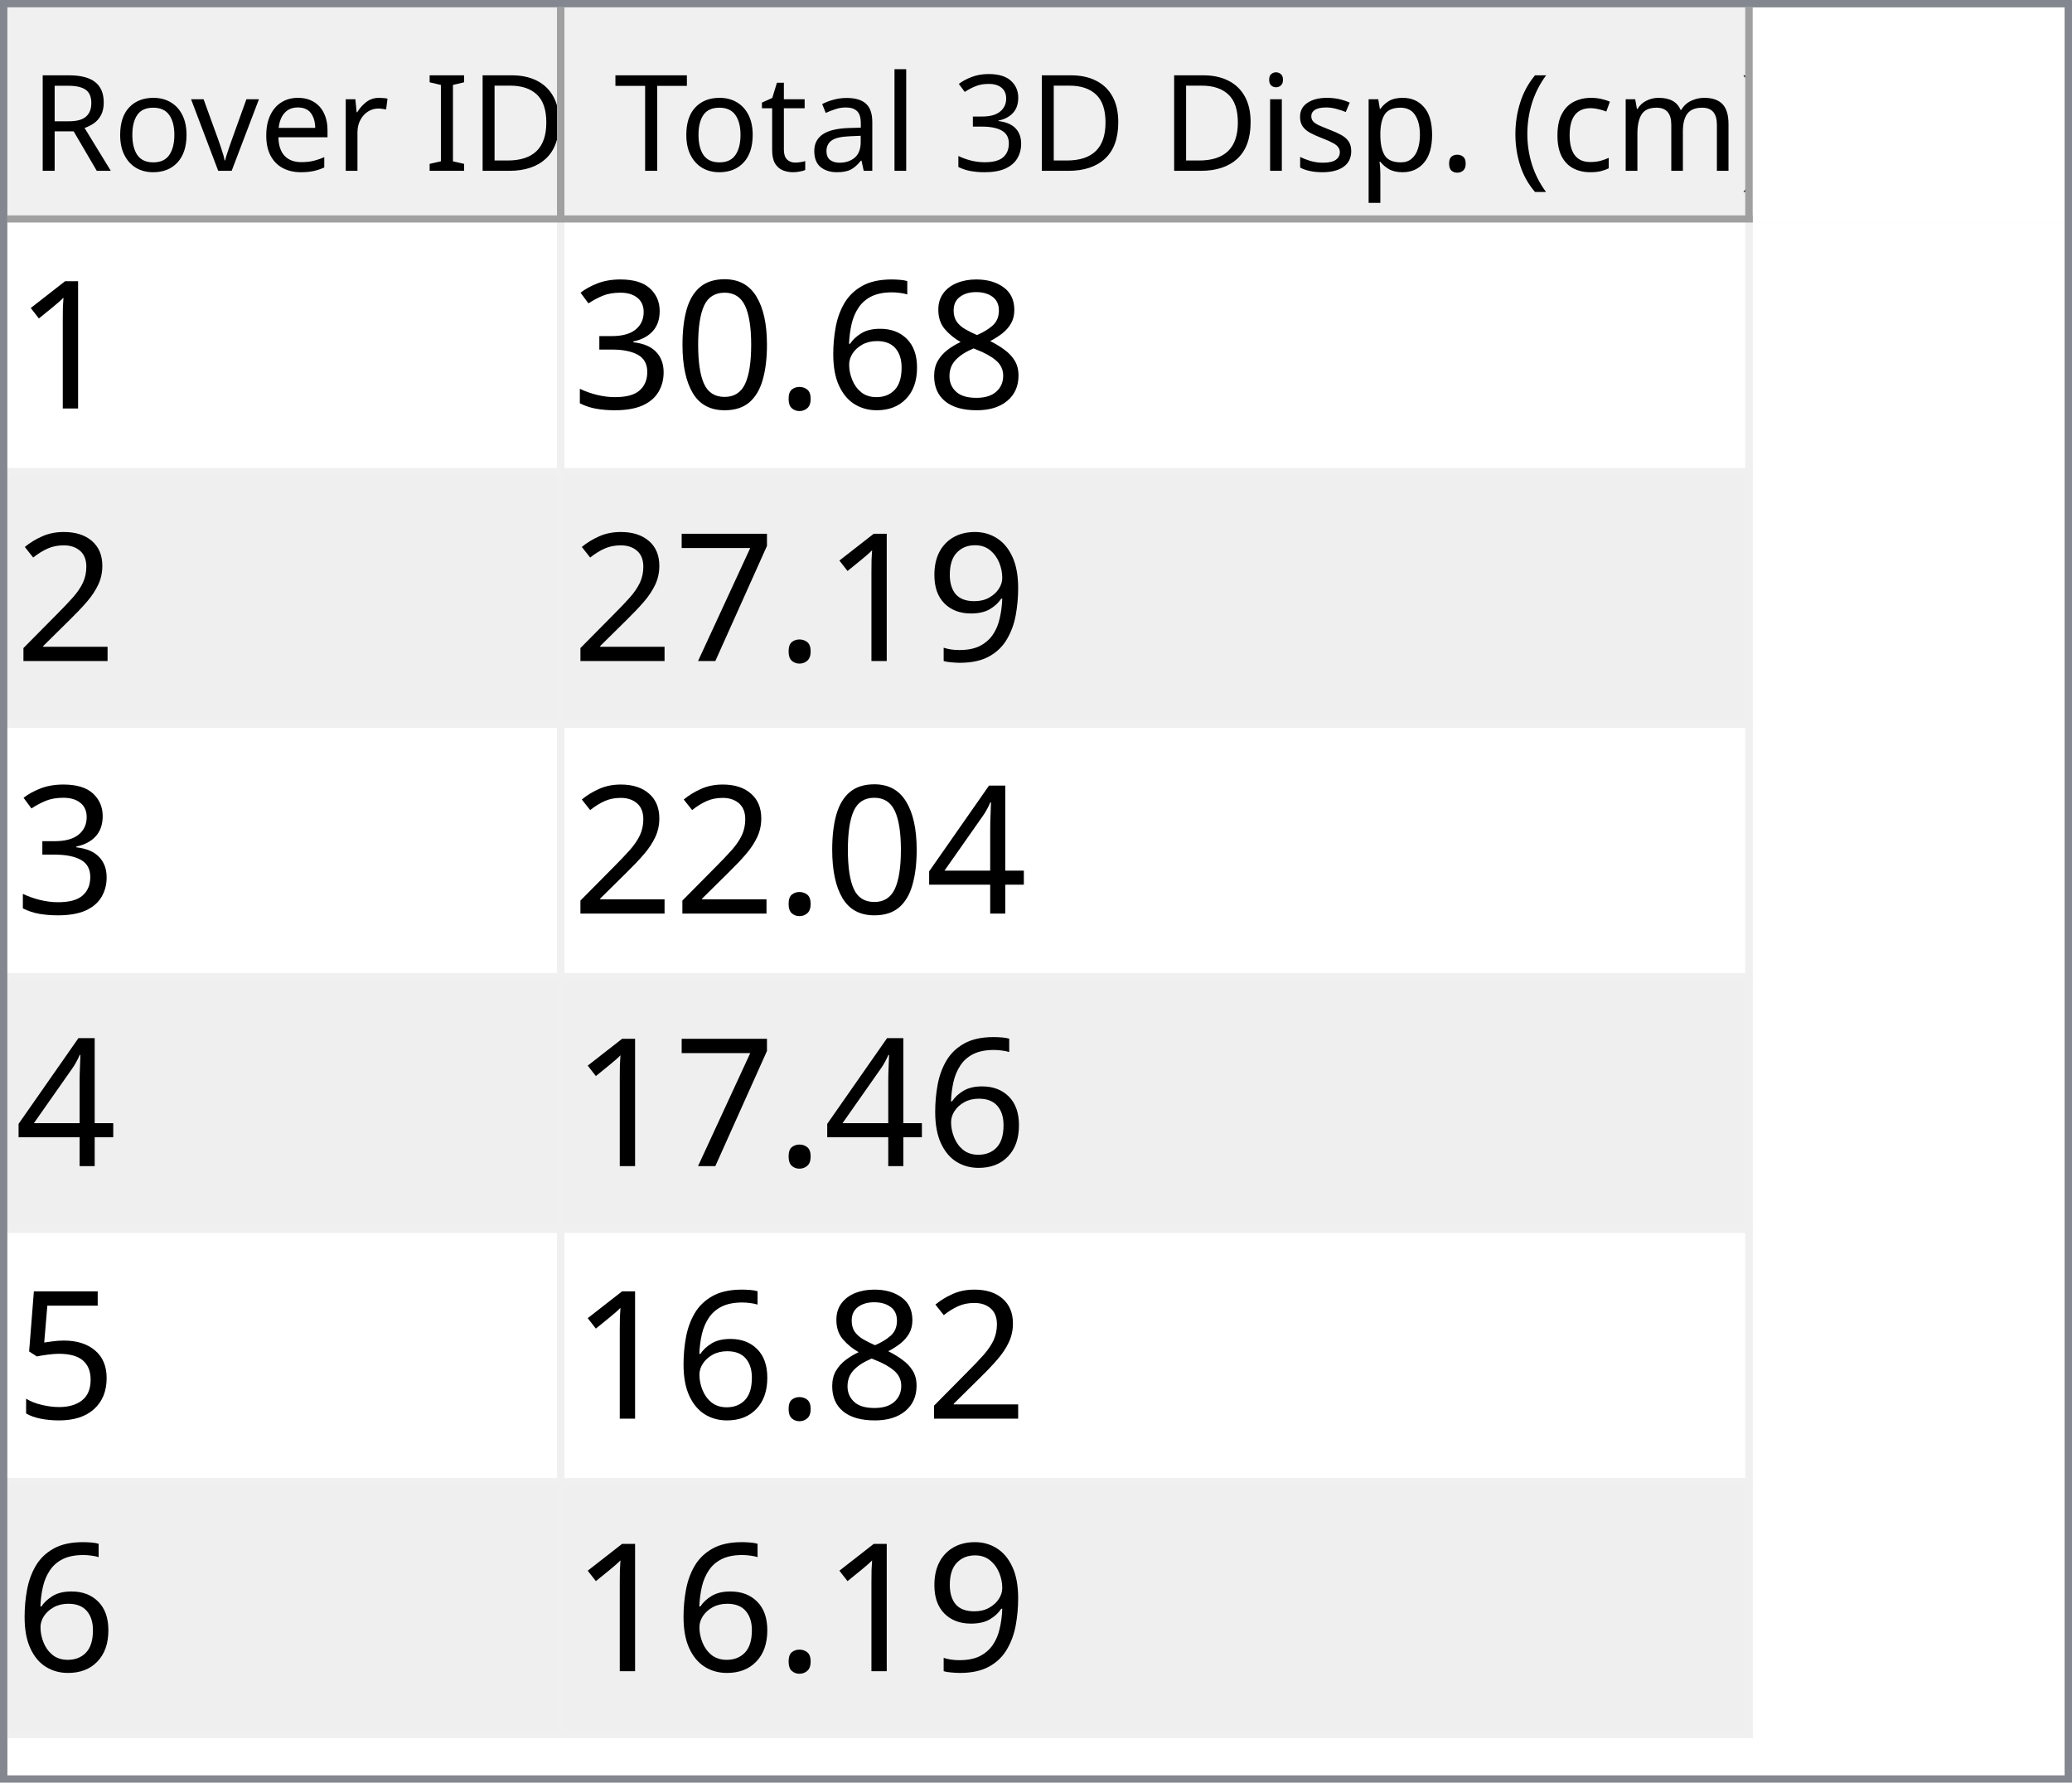
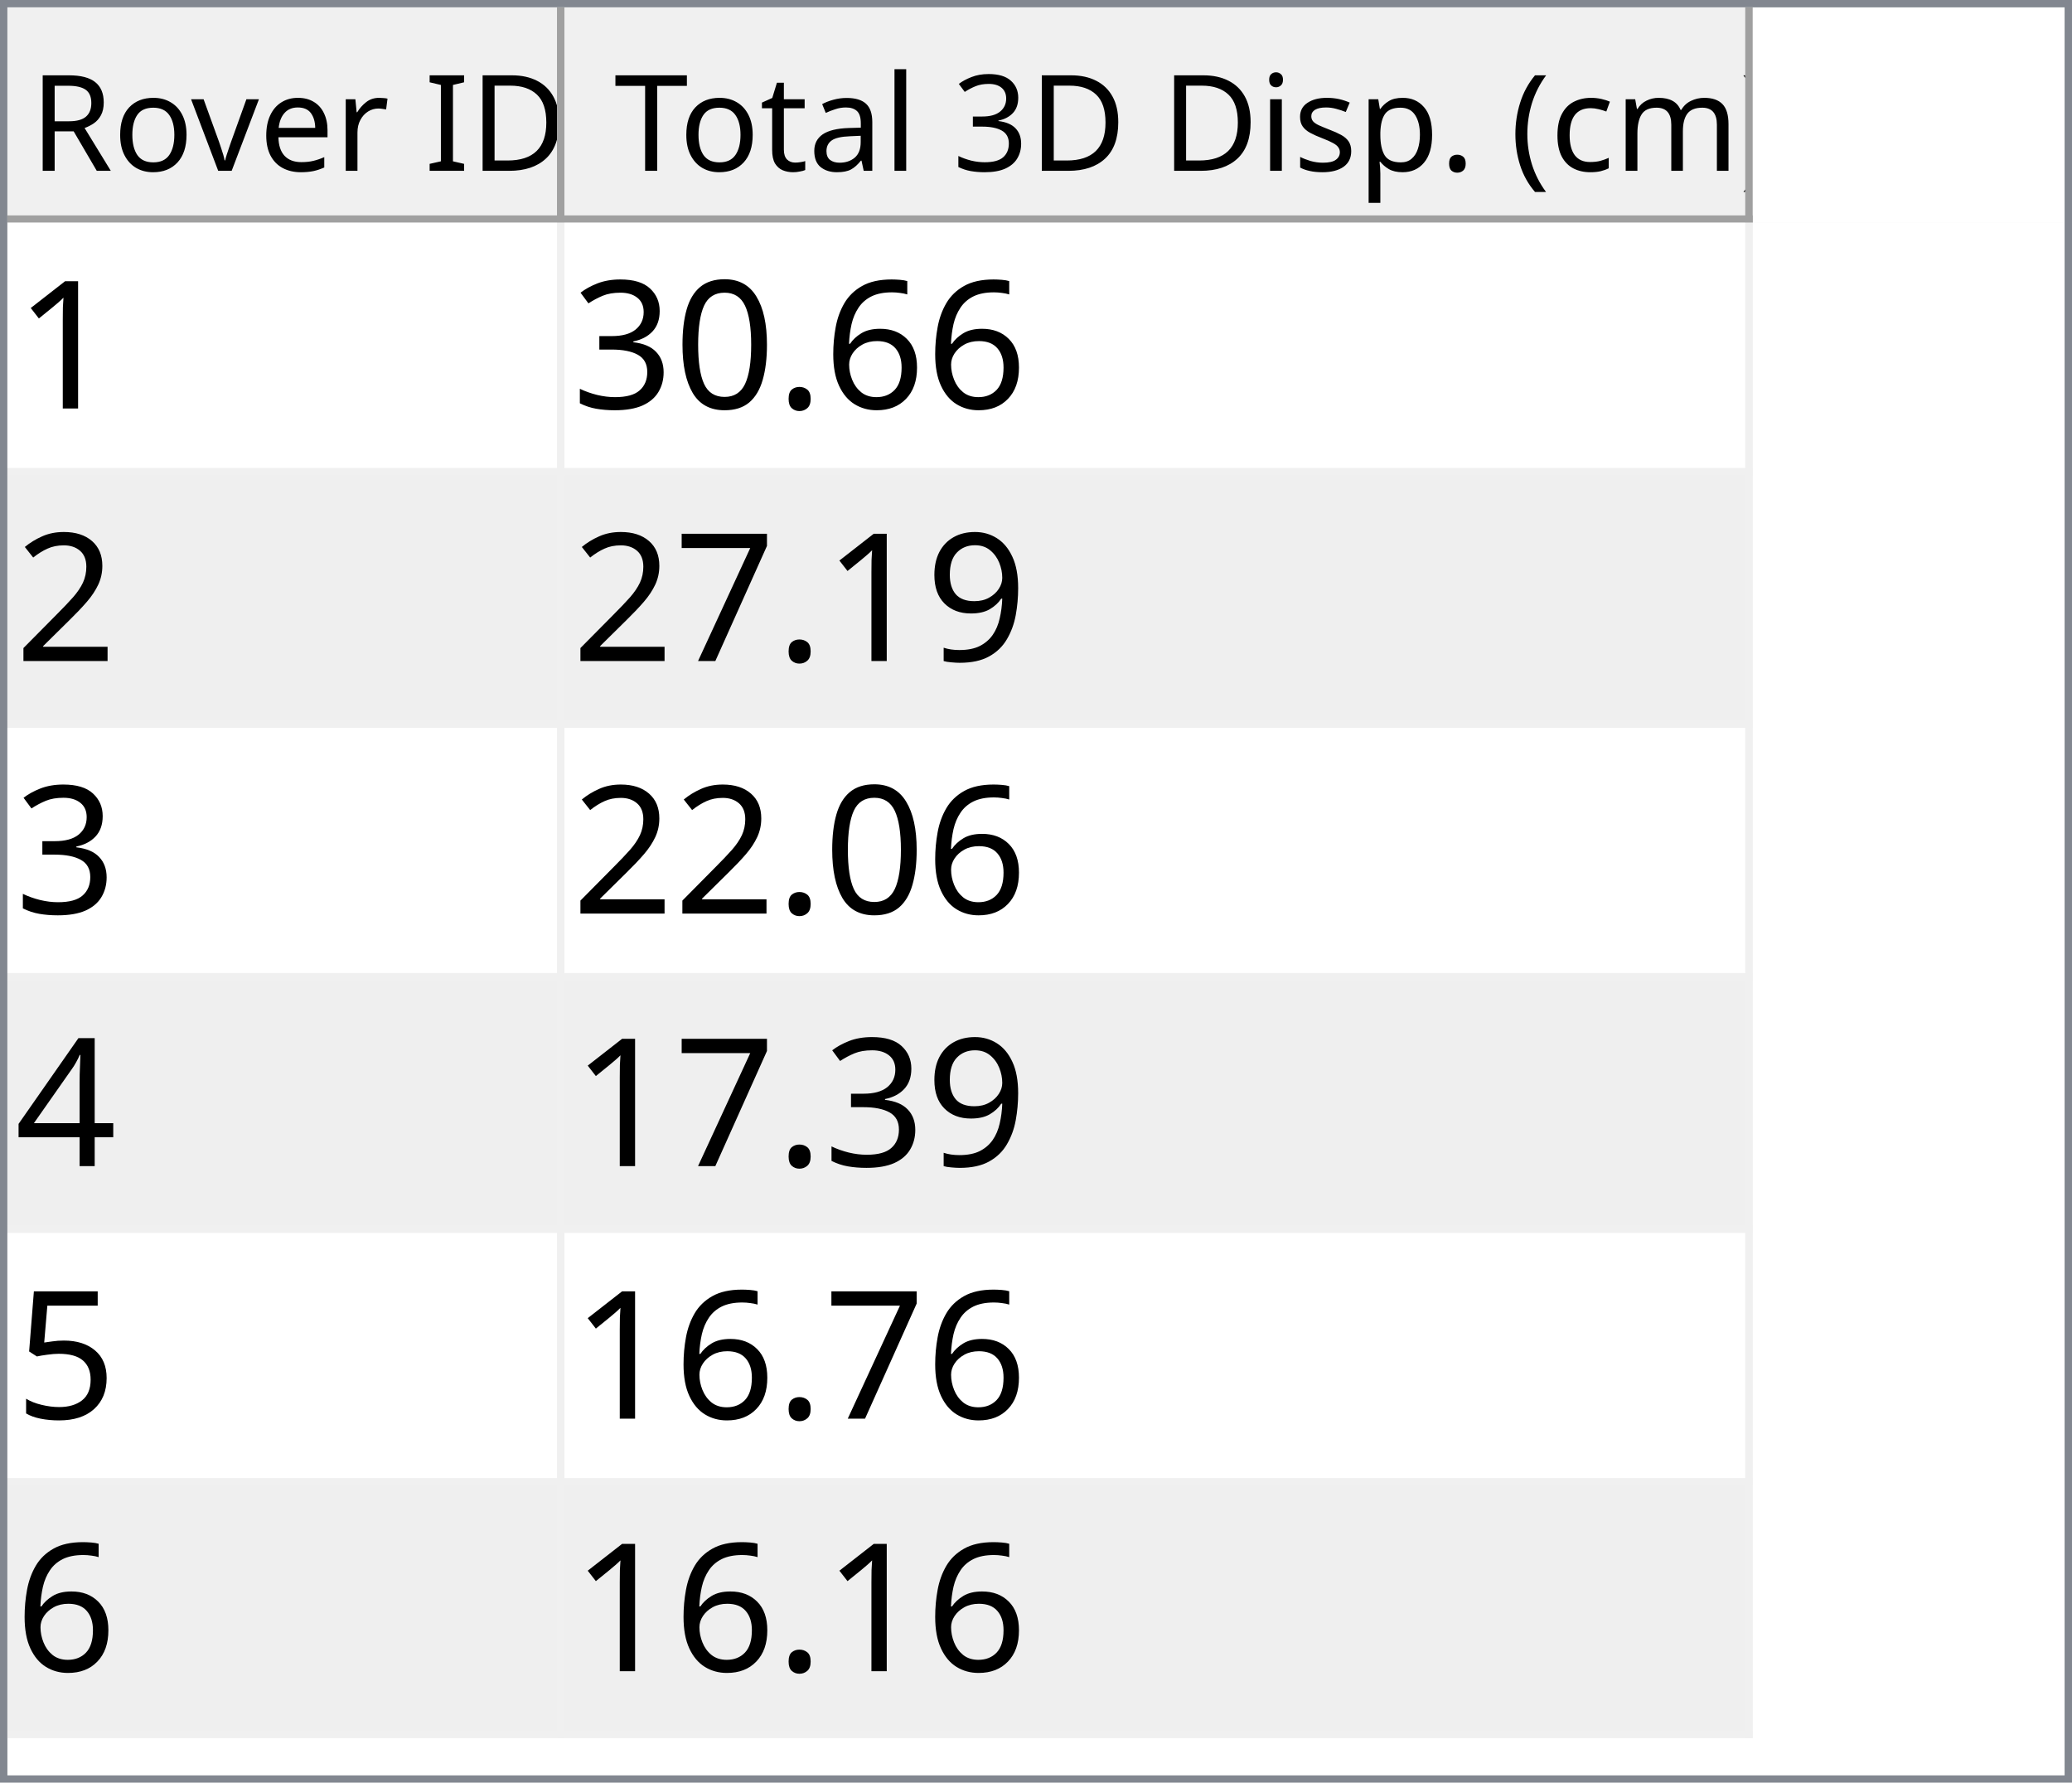
<svg xmlns="http://www.w3.org/2000/svg" style="fill-opacity:1; color-rendering:auto; color-interpolation:auto; text-rendering:auto; stroke:black; stroke-linecap:square; stroke-miterlimit:10; shape-rendering:auto; stroke-opacity:1; fill:black; stroke-dasharray:none; font-weight:normal; stroke-width:1; font-family:'Dialog'; font-style:normal; stroke-linejoin:miter; font-size:12px; stroke-dashoffset:0; image-rendering:auto;" width="279" height="240">
  <defs id="genericDefs" />
  <g>
    <defs id="defs1">
      <clipPath clipPathUnits="userSpaceOnUse" id="clipPath1">
        <path d="M0 0 L279 0 L279 240 L0 240 L0 0 Z" />
      </clipPath>
      <clipPath clipPathUnits="userSpaceOnUse" id="clipPath2">
        <path d="M0 0 L0 240 L279 240 L279 0 Z" />
      </clipPath>
      <clipPath clipPathUnits="userSpaceOnUse" id="clipPath3">
        <path d="M0 0 L0 29 L277 29 L277 0 Z" />
      </clipPath>
      <clipPath clipPathUnits="userSpaceOnUse" id="clipPath4">
        <path d="M0 0 L0 29 L75 29 L75 0 Z" />
      </clipPath>
      <clipPath clipPathUnits="userSpaceOnUse" id="clipPath5">
        <path d="M1 1 L1 28 L74 28 L74 1 Z" />
      </clipPath>
      <clipPath clipPathUnits="userSpaceOnUse" id="clipPath6">
        <path d="M0 0 L0 27 L73 27 L73 0 Z" />
      </clipPath>
      <clipPath clipPathUnits="userSpaceOnUse" id="clipPath7">
        <path d="M-0.5 -0.5 L-0.5 28.5 L74.5 28.5 L74.5 -0.5 Z" />
      </clipPath>
      <clipPath clipPathUnits="userSpaceOnUse" id="clipPath8">
        <path d="M0 0 L0 29 L160 29 L160 0 Z" />
      </clipPath>
      <clipPath clipPathUnits="userSpaceOnUse" id="clipPath9">
        <path d="M1 1 L1 28 L159 28 L159 1 Z" />
      </clipPath>
      <clipPath clipPathUnits="userSpaceOnUse" id="clipPath10">
        <path d="M0 0 L0 27 L158 27 L158 0 Z" />
      </clipPath>
      <clipPath clipPathUnits="userSpaceOnUse" id="clipPath11">
        <path d="M-0.5 -0.5 L-0.5 28.5 L159.5 28.5 L159.5 -0.5 Z" />
      </clipPath>
      <clipPath clipPathUnits="userSpaceOnUse" id="clipPath12">
        <path d="M0 0 L0 209 L277 209 L277 0 Z" />
      </clipPath>
      <clipPath clipPathUnits="userSpaceOnUse" id="clipPath13">
        <path d="M0 0 L0 204 L235 204 L235 0 Z" />
      </clipPath>
      <clipPath clipPathUnits="userSpaceOnUse" id="clipPath14">
        <path d="M-0.5 -0.5 L-0.5 203.5 L234.5 203.5 L234.5 -0.5 Z" />
      </clipPath>
      <clipPath clipPathUnits="userSpaceOnUse" id="clipPath15">
        <path d="M0 0 L0 33 L74 33 L74 0 Z" />
      </clipPath>
      <clipPath clipPathUnits="userSpaceOnUse" id="clipPath16">
        <path d="M0 0 L0 33 L159 33 L159 0 Z" />
      </clipPath>
      <font horiz-adv-x="64.551" id="font1">
        <font-face ascent="107.91" descent="25.098" units-per-em="100" style="font-style:normal; font-family:Segoe UI; font-weight:normal;" />
        <missing-glyph horiz-adv-x="64.551" d="M8.109 0 L8.109 68.266 L56.453 68.266 L56.453 0 L8.109 0 ZM15.328 7.234 L49.219 7.234 L49.219 61.031 L15.328 61.031 L15.328 7.234 Z" />
        <glyph unicode="D" horiz-adv-x="70.117" d="M9.188 0 L9.188 70.016 L28.516 70.016 Q65.531 70.016 65.531 35.891 Q65.531 19.672 55.25 9.836 Q44.969 0 27.734 0 L9.188 0 ZM17.391 62.594 L17.391 7.422 L27.828 7.422 Q41.609 7.422 49.273 14.797 Q56.938 22.172 56.938 35.688 Q56.938 62.594 28.328 62.594 L17.391 62.594 Z" />
        <glyph unicode="I" horiz-adv-x="26.611" d="M17.391 0 L9.188 0 L9.188 70.016 L17.391 70.016 L17.391 0 Z" />
        <glyph unicode=" " horiz-adv-x="27.393" d="" />
        <glyph unicode="r" horiz-adv-x="34.766" d="M34.188 41.891 Q32.078 43.5 28.125 43.5 Q23 43.5 19.555 38.672 Q16.109 33.844 16.109 25.484 L16.109 0 L8.109 0 L8.109 50 L16.109 50 L16.109 39.703 L16.312 39.703 Q18.016 44.969 21.531 47.922 Q25.047 50.875 29.391 50.875 Q32.516 50.875 34.188 50.203 L34.188 41.891 Z" />
        <glyph unicode="e" horiz-adv-x="52.295" d="M48.297 23 L12.984 23 Q13.188 14.656 17.484 10.109 Q21.781 5.562 29.297 5.562 Q37.75 5.562 44.828 11.141 L44.828 3.609 Q38.234 -1.172 27.391 -1.172 Q16.797 -1.172 10.742 5.641 Q4.688 12.453 4.688 24.812 Q4.688 36.469 11.305 43.82 Q17.922 51.172 27.734 51.172 Q37.547 51.172 42.922 44.828 Q48.297 38.484 48.297 27.203 L48.297 23 ZM40.094 29.781 Q40.047 36.719 36.75 40.578 Q33.453 44.438 27.594 44.438 Q21.922 44.438 17.969 40.383 Q14.016 36.328 13.094 29.781 L40.094 29.781 Z" />
        <glyph unicode="v" horiz-adv-x="47.9" d="M47.406 50 L27.484 0 L19.625 0 L0.688 50 L9.469 50 L22.172 13.672 Q23.578 9.672 23.922 6.688 L24.125 6.688 Q24.609 10.453 25.688 13.484 L38.969 50 L47.406 50 Z" />
        <glyph unicode="o" horiz-adv-x="58.594" d="M29 -1.172 Q17.922 -1.172 11.305 5.836 Q4.688 12.844 4.688 24.422 Q4.688 37.016 11.57 44.094 Q18.453 51.172 30.172 51.172 Q41.359 51.172 47.633 44.289 Q53.906 37.406 53.906 25.203 Q53.906 13.234 47.141 6.031 Q40.375 -1.172 29 -1.172 ZM29.594 44.438 Q21.875 44.438 17.383 39.188 Q12.891 33.938 12.891 24.703 Q12.891 15.828 17.43 10.695 Q21.969 5.562 29.594 5.562 Q37.359 5.562 41.531 10.594 Q45.703 15.625 45.703 24.906 Q45.703 34.281 41.531 39.359 Q37.359 44.438 29.594 44.438 Z" />
        <glyph unicode="R" horiz-adv-x="59.814" d="M59.375 0 L49.609 0 L37.891 19.625 Q36.281 22.359 34.766 24.289 Q33.25 26.219 31.664 27.438 Q30.078 28.656 28.25 29.219 Q26.422 29.781 24.125 29.781 L17.391 29.781 L17.391 0 L9.188 0 L9.188 70.016 L30.078 70.016 Q34.672 70.016 38.555 68.867 Q42.438 67.719 45.289 65.375 Q48.141 63.031 49.758 59.547 Q51.375 56.062 51.375 51.375 Q51.375 47.703 50.273 44.656 Q49.172 41.609 47.148 39.211 Q45.125 36.812 42.266 35.133 Q39.406 33.453 35.844 32.516 L35.844 32.328 Q37.594 31.547 38.891 30.547 Q40.188 29.547 41.359 28.18 Q42.531 26.812 43.68 25.078 Q44.828 23.344 46.234 21.047 L59.375 0 ZM17.391 62.594 L17.391 37.203 L28.516 37.203 Q31.594 37.203 34.203 38.133 Q36.812 39.062 38.719 40.797 Q40.625 42.531 41.703 45.047 Q42.781 47.562 42.781 50.688 Q42.781 56.297 39.141 59.445 Q35.5 62.594 28.609 62.594 L17.391 62.594 Z" />
        <glyph unicode=")" horiz-adv-x="30.176" d="M8.297 -15.922 L1.172 -15.922 Q16.406 2.344 16.406 26.812 Q16.406 51.469 1.078 70.016 L8.297 70.016 Q23.531 52.156 23.531 26.703 Q23.531 1.375 8.297 -15.922 Z" />
        <glyph unicode="m" horiz-adv-x="86.133" d="M79.109 0 L71.094 0 L71.094 28.719 Q71.094 37.016 68.531 40.727 Q65.969 44.438 59.906 44.438 Q54.781 44.438 51.195 39.75 Q47.609 35.062 47.609 28.516 L47.609 0 L39.594 0 L39.594 29.688 Q39.594 44.438 28.219 44.438 Q22.953 44.438 19.531 40.016 Q16.109 35.594 16.109 28.516 L16.109 0 L8.109 0 L8.109 50 L16.109 50 L16.109 42.094 L16.312 42.094 Q21.625 51.172 31.844 51.172 Q36.969 51.172 40.773 48.312 Q44.578 45.453 46 40.828 Q51.562 51.172 62.594 51.172 Q79.109 51.172 79.109 30.812 L79.109 0 Z" />
        <glyph unicode="c" horiz-adv-x="46.191" d="M42.188 2.297 Q36.422 -1.172 28.516 -1.172 Q17.828 -1.172 11.258 5.789 Q4.688 12.75 4.688 23.828 Q4.688 36.188 11.766 43.68 Q18.844 51.172 30.672 51.172 Q37.25 51.172 42.281 48.734 L42.281 40.531 Q36.719 44.438 30.375 44.438 Q22.703 44.438 17.797 38.945 Q12.891 33.453 12.891 24.516 Q12.891 15.719 17.508 10.641 Q22.125 5.562 29.891 5.562 Q36.422 5.562 42.188 9.906 L42.188 2.297 Z" />
        <glyph unicode="(" horiz-adv-x="30.176" d="M29.109 -15.922 L21.969 -15.922 Q6.844 1.375 6.844 26.703 Q6.844 52.156 21.969 70.016 L29.203 70.016 Q13.875 51.469 13.875 26.812 Q13.875 2.344 29.109 -15.922 Z" />
        <glyph unicode="." horiz-adv-x="21.68" d="M10.891 -1.078 Q8.641 -1.078 7.055 0.539 Q5.469 2.156 5.469 4.391 Q5.469 6.641 7.055 8.273 Q8.641 9.906 10.891 9.906 Q13.188 9.906 14.797 8.273 Q16.406 6.641 16.406 4.391 Q16.406 2.156 14.797 0.539 Q13.188 -1.078 10.891 -1.078 Z" />
        <glyph unicode="p" horiz-adv-x="58.789" d="M16.312 7.234 L16.109 7.234 L16.109 -23 L8.109 -23 L8.109 50 L16.109 50 L16.109 41.219 L16.312 41.219 Q22.219 51.172 33.594 51.172 Q43.266 51.172 48.688 44.461 Q54.109 37.75 54.109 26.469 Q54.109 13.922 48 6.375 Q41.891 -1.172 31.297 -1.172 Q21.578 -1.172 16.312 7.234 ZM16.109 27.391 L16.109 20.406 Q16.109 14.203 20.141 9.883 Q24.172 5.562 30.375 5.562 Q37.641 5.562 41.773 11.133 Q45.906 16.703 45.906 26.609 Q45.906 34.969 42.047 39.703 Q38.188 44.438 31.594 44.438 Q24.609 44.438 20.359 39.578 Q16.109 34.719 16.109 27.391 Z" />
        <glyph unicode="s" horiz-adv-x="42.432" d="M5.078 1.812 L5.078 10.406 Q11.625 5.562 19.484 5.562 Q30.031 5.562 30.031 12.594 Q30.031 14.594 29.125 15.992 Q28.219 17.391 26.68 18.461 Q25.141 19.531 23.07 20.383 Q21 21.234 18.609 22.172 Q15.281 23.484 12.766 24.828 Q10.25 26.172 8.57 27.859 Q6.891 29.547 6.031 31.695 Q5.172 33.844 5.172 36.719 Q5.172 40.234 6.789 42.945 Q8.406 45.656 11.086 47.484 Q13.766 49.312 17.211 50.242 Q20.656 51.172 24.312 51.172 Q30.812 51.172 35.938 48.922 L35.938 40.828 Q30.422 44.438 23.25 44.438 Q21 44.438 19.195 43.922 Q17.391 43.406 16.094 42.477 Q14.797 41.547 14.086 40.258 Q13.375 38.969 13.375 37.406 Q13.375 35.453 14.086 34.133 Q14.797 32.812 16.164 31.789 Q17.531 30.766 19.484 29.938 Q21.438 29.109 23.922 28.125 Q27.25 26.859 29.883 25.516 Q32.516 24.172 34.375 22.484 Q36.234 20.797 37.234 18.602 Q38.234 16.406 38.234 13.375 Q38.234 9.672 36.602 6.938 Q34.969 4.203 32.234 2.398 Q29.5 0.594 25.93 -0.289 Q22.359 -1.172 18.453 -1.172 Q10.75 -1.172 5.078 1.812 Z" />
        <glyph unicode="i" horiz-adv-x="24.219" d="M12.203 62.703 Q10.062 62.703 8.547 64.164 Q7.031 65.625 7.031 67.875 Q7.031 70.125 8.547 71.609 Q10.062 73.094 12.203 73.094 Q14.406 73.094 15.945 71.609 Q17.484 70.125 17.484 67.875 Q17.484 65.719 15.945 64.211 Q14.406 62.703 12.203 62.703 ZM16.109 0 L8.109 0 L8.109 50 L16.109 50 L16.109 0 Z" />
        <glyph unicode="3" horiz-adv-x="53.906" d="M46.531 19.828 Q46.531 15.094 44.75 11.211 Q42.969 7.328 39.719 4.57 Q36.469 1.812 31.93 0.297 Q27.391 -1.219 21.922 -1.219 Q11.922 -1.219 6 2.594 L6 11.188 Q13.094 5.609 22.219 5.609 Q25.875 5.609 28.828 6.539 Q31.781 7.469 33.906 9.227 Q36.031 10.984 37.18 13.477 Q38.328 15.969 38.328 19.094 Q38.328 32.812 18.797 32.812 L12.984 32.812 L12.984 39.594 L18.5 39.594 Q35.797 39.594 35.797 52.484 Q35.797 64.406 22.609 64.406 Q15.188 64.406 8.688 59.422 L8.688 67.188 Q15.375 71.188 24.609 71.188 Q29 71.188 32.57 69.969 Q36.141 68.75 38.68 66.555 Q41.219 64.359 42.609 61.281 Q44 58.203 44 54.5 Q44 40.672 30.031 36.719 L30.031 36.531 Q33.594 36.141 36.625 34.797 Q39.656 33.453 41.852 31.305 Q44.047 29.156 45.289 26.25 Q46.531 23.344 46.531 19.828 Z" />
        <glyph unicode="l" horiz-adv-x="24.219" d="M16.109 0 L8.109 0 L8.109 74.031 L16.109 74.031 L16.109 0 Z" />
        <glyph unicode="a" horiz-adv-x="50.879" d="M43.891 0 L35.891 0 L35.891 7.812 L35.688 7.812 Q30.469 -1.172 20.312 -1.172 Q12.844 -1.172 8.617 2.781 Q4.391 6.734 4.391 13.281 Q4.391 27.297 20.906 29.594 L35.891 31.688 Q35.891 44.438 25.594 44.438 Q16.547 44.438 9.281 38.281 L9.281 46.484 Q16.656 51.172 26.266 51.172 Q43.891 51.172 43.891 32.516 L43.891 0 ZM35.891 25.297 L23.828 23.641 Q18.266 22.859 15.43 20.875 Q12.594 18.891 12.594 13.875 Q12.594 10.203 15.211 7.883 Q17.828 5.562 22.172 5.562 Q28.125 5.562 32.008 9.742 Q35.891 13.922 35.891 20.312 L35.891 25.297 Z" />
        <glyph unicode="t" horiz-adv-x="33.887" d="M31.297 0.484 Q28.469 -1.078 23.828 -1.078 Q10.688 -1.078 10.688 13.578 L10.688 43.172 L2.094 43.172 L2.094 50 L10.688 50 L10.688 62.203 L18.703 64.797 L18.703 50 L31.297 50 L31.297 43.172 L18.703 43.172 L18.703 14.984 Q18.703 9.969 20.414 7.82 Q22.125 5.672 26.078 5.672 Q29.109 5.672 31.297 7.328 L31.297 0.484 Z" />
        <glyph unicode="T" horiz-adv-x="52.393" d="M50.594 62.594 L30.375 62.594 L30.375 0 L22.172 0 L22.172 62.594 L2 62.594 L2 70.016 L50.594 70.016 L50.594 62.594 Z" />
      </font>
      <font horiz-adv-x="75.0" id="font2">
        <font-face ascent="100.537" descent="21.973" units-per-em="100" style="font-style:normal; font-family:sans-serif; font-weight:normal;" />
        <missing-glyph horiz-adv-x="75.0" d="M12.5 0 L12.5 62.5 L62.5 62.5 L62.5 0 L12.5 0 ZM14.062 1.562 L60.938 1.562 L60.938 60.938 L14.062 60.938 L14.062 1.562 Z" />
        <glyph unicode="1" horiz-adv-x="55.615" d="M37.25 0 L28.469 0 L28.469 56 Q25.297 52.984 20.141 49.953 Q14.984 46.922 10.891 45.406 L10.891 53.906 Q18.266 57.375 23.781 62.305 Q29.297 67.234 31.594 71.875 L37.25 71.875 L37.25 0 Z" />
-         <glyph unicode="8" horiz-adv-x="55.615" d="M17.672 38.812 Q12.203 40.828 9.57 44.539 Q6.938 48.25 6.938 53.422 Q6.938 61.234 12.555 66.555 Q18.172 71.875 27.484 71.875 Q36.859 71.875 42.578 66.43 Q48.297 60.984 48.297 53.172 Q48.297 48.188 45.68 44.508 Q43.062 40.828 37.75 38.812 Q44.344 36.672 47.781 31.883 Q51.219 27.094 51.219 20.453 Q51.219 11.281 44.727 5.031 Q38.234 -1.219 27.641 -1.219 Q17.047 -1.219 10.547 5.055 Q4.047 11.328 4.047 20.703 Q4.047 27.688 7.594 32.398 Q11.141 37.109 17.672 38.812 ZM15.922 53.719 Q15.922 48.641 19.195 45.414 Q22.469 42.188 27.688 42.188 Q32.766 42.188 36.016 45.383 Q39.266 48.578 39.266 53.219 Q39.266 58.062 35.914 61.359 Q32.562 64.656 27.594 64.656 Q22.562 64.656 19.242 61.43 Q15.922 58.203 15.922 53.719 ZM13.094 20.656 Q13.094 16.891 14.875 13.375 Q16.656 9.859 20.172 7.93 Q23.688 6 27.734 6 Q34.031 6 38.133 10.055 Q42.234 14.109 42.234 20.359 Q42.234 26.703 38.016 30.859 Q33.797 35.016 27.438 35.016 Q21.234 35.016 17.164 30.914 Q13.094 26.812 13.094 20.656 Z" />
        <glyph unicode="6" horiz-adv-x="55.615" d="M49.75 54.047 L41.016 53.375 Q39.844 58.547 37.703 60.891 Q34.125 64.656 28.906 64.656 Q24.703 64.656 21.531 62.312 Q17.391 59.281 14.992 53.469 Q12.594 47.656 12.5 36.922 Q15.672 41.75 20.266 44.094 Q24.859 46.438 29.891 46.438 Q38.672 46.438 44.852 39.969 Q51.031 33.5 51.031 23.25 Q51.031 16.5 48.125 10.719 Q45.219 4.938 40.141 1.859 Q35.062 -1.219 28.609 -1.219 Q17.625 -1.219 10.695 6.859 Q3.766 14.938 3.766 33.5 Q3.766 54.25 11.422 63.672 Q18.109 71.875 29.438 71.875 Q37.891 71.875 43.289 67.141 Q48.688 62.406 49.75 54.047 ZM13.875 23.188 Q13.875 18.656 15.797 14.508 Q17.719 10.359 21.188 8.18 Q24.656 6 28.469 6 Q34.031 6 38.039 10.492 Q42.047 14.984 42.047 22.703 Q42.047 30.125 38.086 34.398 Q34.125 38.672 28.125 38.672 Q22.172 38.672 18.023 34.398 Q13.875 30.125 13.875 23.188 Z" />
        <glyph unicode="." horiz-adv-x="27.783" d="M9.078 0 L9.078 10.016 L19.094 10.016 L19.094 0 L9.078 0 Z" />
        <glyph unicode="0" horiz-adv-x="55.615" d="M4.156 35.297 Q4.156 48 6.766 55.742 Q9.375 63.484 14.523 67.68 Q19.672 71.875 27.484 71.875 Q33.25 71.875 37.594 69.555 Q41.938 67.234 44.773 62.867 Q47.609 58.5 49.219 52.227 Q50.828 45.953 50.828 35.297 Q50.828 22.703 48.242 14.969 Q45.656 7.234 40.508 3.008 Q35.359 -1.219 27.484 -1.219 Q17.141 -1.219 11.234 6.203 Q4.156 15.141 4.156 35.297 ZM13.188 35.297 Q13.188 17.672 17.312 11.836 Q21.438 6 27.484 6 Q33.547 6 37.672 11.859 Q41.797 17.719 41.797 35.297 Q41.797 52.984 37.672 58.789 Q33.547 64.594 27.391 64.594 Q21.344 64.594 17.719 59.469 Q13.188 52.938 13.188 35.297 Z" />
        <glyph unicode="3" horiz-adv-x="55.615" d="M4.203 18.891 L12.984 20.062 Q14.5 12.594 18.141 9.297 Q21.781 6 27 6 Q33.203 6 37.477 10.297 Q41.75 14.594 41.75 20.953 Q41.75 27 37.797 30.93 Q33.844 34.859 27.734 34.859 Q25.25 34.859 21.531 33.891 L22.516 41.609 Q23.391 41.5 23.922 41.5 Q29.547 41.5 34.039 44.43 Q38.531 47.359 38.531 53.469 Q38.531 58.297 35.258 61.477 Q31.984 64.656 26.812 64.656 Q21.688 64.656 18.266 61.43 Q14.844 58.203 13.875 51.766 L5.078 53.328 Q6.688 62.156 12.398 67.016 Q18.109 71.875 26.609 71.875 Q32.469 71.875 37.398 69.359 Q42.328 66.844 44.945 62.5 Q47.562 58.156 47.562 53.266 Q47.562 48.641 45.07 44.828 Q42.578 41.016 37.703 38.766 Q44.047 37.312 47.562 32.695 Q51.078 28.078 51.078 21.141 Q51.078 11.766 44.242 5.25 Q37.406 -1.266 26.953 -1.266 Q17.531 -1.266 11.305 4.352 Q5.078 9.969 4.203 18.891 Z" />
        <glyph unicode="2" horiz-adv-x="55.615" d="M50.344 8.453 L50.344 0 L3.031 0 Q2.938 3.172 4.047 6.109 Q5.859 10.938 9.836 15.625 Q13.812 20.312 21.344 26.469 Q33.016 36.031 37.117 41.625 Q41.219 47.219 41.219 52.203 Q41.219 57.422 37.477 61.008 Q33.734 64.594 27.734 64.594 Q21.391 64.594 17.578 60.789 Q13.766 56.984 13.719 50.25 L4.688 51.172 Q5.609 61.281 11.664 66.578 Q17.719 71.875 27.938 71.875 Q38.234 71.875 44.242 66.164 Q50.25 60.453 50.25 52 Q50.25 47.703 48.492 43.555 Q46.734 39.406 42.656 34.812 Q38.578 30.219 29.109 22.219 Q21.188 15.578 18.945 13.211 Q16.703 10.844 15.234 8.453 L50.344 8.453 Z" />
        <glyph unicode="9" horiz-adv-x="55.615" d="M5.469 16.547 L13.922 17.328 Q14.984 11.375 18.016 8.688 Q21.047 6 25.781 6 Q29.828 6 32.883 7.859 Q35.938 9.719 37.891 12.82 Q39.844 15.922 41.164 21.195 Q42.484 26.469 42.484 31.938 Q42.484 32.516 42.438 33.688 Q39.797 29.5 35.234 26.883 Q30.672 24.266 25.344 24.266 Q16.453 24.266 10.305 30.711 Q4.156 37.156 4.156 47.703 Q4.156 58.594 10.578 65.234 Q17 71.875 26.656 71.875 Q33.641 71.875 39.43 68.117 Q45.219 64.359 48.219 57.398 Q51.219 50.438 51.219 37.25 Q51.219 23.531 48.242 15.406 Q45.266 7.281 39.383 3.031 Q33.5 -1.219 25.594 -1.219 Q17.188 -1.219 11.867 3.445 Q6.547 8.109 5.469 16.547 ZM41.453 48.141 Q41.453 55.719 37.43 60.156 Q33.406 64.594 27.734 64.594 Q21.875 64.594 17.531 59.812 Q13.188 55.031 13.188 47.406 Q13.188 40.578 17.312 36.305 Q21.438 32.031 27.484 32.031 Q33.594 32.031 37.523 36.305 Q41.453 40.578 41.453 48.141 Z" />
        <glyph unicode="7" horiz-adv-x="55.615" d="M4.734 62.203 L4.734 70.656 L51.078 70.656 L51.078 63.812 Q44.234 56.547 37.523 44.484 Q30.812 32.422 27.156 19.672 Q24.516 10.688 23.781 0 L14.75 0 Q14.891 8.453 18.062 20.414 Q21.234 32.375 27.172 43.484 Q33.109 54.594 39.797 62.203 L4.734 62.203 Z" />
        <glyph unicode="4" horiz-adv-x="55.615" d="M32.328 0 L32.328 17.141 L1.266 17.141 L1.266 25.203 L33.938 71.578 L41.109 71.578 L41.109 25.203 L50.781 25.203 L50.781 17.141 L41.109 17.141 L41.109 0 L32.328 0 ZM32.328 25.203 L32.328 57.469 L9.906 25.203 L32.328 25.203 Z" />
        <glyph unicode="5" horiz-adv-x="55.615" d="M4.156 18.75 L13.375 19.531 Q14.406 12.797 18.141 9.398 Q21.875 6 27.156 6 Q33.5 6 37.891 10.789 Q42.281 15.578 42.281 23.484 Q42.281 31 38.062 35.352 Q33.844 39.703 27 39.703 Q22.75 39.703 19.336 37.773 Q15.922 35.844 13.969 32.766 L5.719 33.844 L12.641 70.609 L48.25 70.609 L48.25 62.203 L19.672 62.203 L15.828 42.969 Q22.266 47.469 29.344 47.469 Q38.719 47.469 45.164 40.969 Q51.609 34.469 51.609 24.266 Q51.609 14.547 45.953 7.469 Q39.062 -1.219 27.156 -1.219 Q17.391 -1.219 11.211 4.25 Q5.031 9.719 4.156 18.75 Z" />
      </font>
    </defs>
    <g style="fill:white; stroke:white;">
      <rect x="0" y="0" width="279" style="clip-path:url(#clipPath1); stroke:none;" height="240" />
    </g>
    <g style="fill:white; text-rendering:optimizeSpeed; color-rendering:optimizeSpeed; image-rendering:optimizeSpeed; shape-rendering:crispEdges; stroke:white; color-interpolation:sRGB;">
      <rect x="0" width="279" height="240" y="0" style="stroke:none;" />
      <path style="stroke:none;" d="M0 240 L279 240 L279 0 L0 0 Z" />
    </g>
    <g style="fill:rgb(240,240,240); font-size:18px; font-family:'Segoe UI'; stroke:rgb(240,240,240);">
      <rect x="0" y="0" width="279" style="clip-path:url(#clipPath2); stroke:none;" height="240" />
    </g>
    <g style="fill:rgb(130,135,144); font-size:18px; font-family:'Segoe UI'; stroke:rgb(130,135,144);">
      <path d="M0 0 L279 0 L279 240 L0 240 L0 0 ZM1 1 L278 1 L278 239 L1 239 L1 1 Z" style="fill-rule:evenodd; clip-path:url(#clipPath2); stroke:none;" />
    </g>
    <g style="fill:white; font-size:18px; font-family:'Segoe UI'; stroke:white;" transform="translate(1,1)">
      <rect x="0" y="0" width="277" style="clip-path:url(#clipPath3); stroke:none;" height="29" />
    </g>
    <g style="fill:rgb(240,240,240); font-size:18px; font-family:'Segoe UI'; stroke:rgb(240,240,240);" transform="translate(1,1)">
      <rect x="0" y="0" width="75" style="clip-path:url(#clipPath4); stroke:none;" height="29" />
    </g>
    <g style="font-family:'Segoe UI'; font-size:18px;" transform="translate(2,2)">
      <text x="2" xml:space="preserve" y="21" style="clip-path:url(#clipPath6); stroke:none;">Rover ID</text>
    </g>
    <g transform="translate(1.5,1.5)" style="fill:rgb(160,160,160); font-size:18px; font-family:'Segoe UI'; stroke:rgb(160,160,160); stroke-linejoin:bevel;">
      <line x1="74" x2="74" y1="0" style="fill:none; clip-path:url(#clipPath7);" y2="28" />
    </g>
    <g transform="matrix(1,0,0,1,1,1) translate(0.5,0.5)" style="fill:rgb(160,160,160); font-size:18px; font-family:'Segoe UI'; stroke:rgb(160,160,160); stroke-linejoin:bevel;">
      <line x1="0" x2="74" y1="28" style="fill:none; clip-path:url(#clipPath7);" y2="28" />
    </g>
    <g style="fill:rgb(240,240,240); font-size:18px; font-family:'Segoe UI'; stroke:rgb(240,240,240);" transform="translate(76,1)">
      <rect x="0" y="0" width="160" style="clip-path:url(#clipPath8); stroke:none;" height="29" />
    </g>
    <g style="font-family:'Segoe UI'; font-size:18px;" transform="translate(77,2)">
      <text x="1" xml:space="preserve" y="21" style="clip-path:url(#clipPath10); stroke:none;"> Total 3D Disp. (cm)</text>
    </g>
    <g transform="translate(76.5,1.5)" style="fill:rgb(160,160,160); font-size:18px; font-family:'Segoe UI'; stroke:rgb(160,160,160); stroke-linejoin:bevel;">
      <line x1="159" x2="159" y1="0" style="fill:none; clip-path:url(#clipPath11);" y2="28" />
    </g>
    <g transform="matrix(1,0,0,1,76,1) translate(0.5,0.5)" style="fill:rgb(160,160,160); font-size:18px; font-family:'Segoe UI'; stroke:rgb(160,160,160); stroke-linejoin:bevel;">
      <line x1="0" x2="159" y1="28" style="fill:none; clip-path:url(#clipPath11);" y2="28" />
    </g>
    <g style="fill:white; font-size:18px; font-family:'Segoe UI'; stroke:white;" transform="translate(1,30)">
      <rect x="0" y="0" width="277" style="clip-path:url(#clipPath12); stroke:none;" height="209" />
    </g>
    <g style="fill:rgb(240,240,240); font-size:24px; font-family:sans-serif; stroke:rgb(240,240,240);" transform="translate(1,30)">
      <rect x="0" y="0" width="235" style="clip-path:url(#clipPath13); stroke:none;" height="204" />
      <line transform="translate(0.5,0.5)" x1="0" x2="234" y1="33" style="clip-path:url(#clipPath14); fill:none; stroke-linejoin:bevel;" y2="33" />
    </g>
    <g transform="matrix(1,0,0,1,1,30) translate(0.5,0.5)" style="fill:rgb(240,240,240); font-size:24px; font-family:sans-serif; stroke:rgb(240,240,240); stroke-linejoin:bevel;">
      <line x1="0" x2="234" y1="67" style="fill:none; clip-path:url(#clipPath14);" y2="67" />
    </g>
    <g transform="matrix(1,0,0,1,1,30) translate(0.5,0.5)" style="fill:rgb(240,240,240); font-size:24px; font-family:sans-serif; stroke:rgb(240,240,240); stroke-linejoin:bevel;">
      <line x1="0" x2="234" y1="101" style="fill:none; clip-path:url(#clipPath14);" y2="101" />
    </g>
    <g transform="matrix(1,0,0,1,1,30) translate(0.5,0.5)" style="fill:rgb(240,240,240); font-size:24px; font-family:sans-serif; stroke:rgb(240,240,240); stroke-linejoin:bevel;">
      <line x1="0" x2="234" y1="135" style="fill:none; clip-path:url(#clipPath14);" y2="135" />
    </g>
    <g transform="matrix(1,0,0,1,1,30) translate(0.5,0.5)" style="fill:rgb(240,240,240); font-size:24px; font-family:sans-serif; stroke:rgb(240,240,240); stroke-linejoin:bevel;">
      <line x1="0" x2="234" y1="169" style="fill:none; clip-path:url(#clipPath14);" y2="169" />
    </g>
    <g transform="matrix(1,0,0,1,1,30) translate(0.5,0.5)" style="fill:rgb(240,240,240); font-size:24px; font-family:sans-serif; stroke:rgb(240,240,240); stroke-linejoin:bevel;">
      <line x1="0" x2="234" y1="203" style="fill:none; clip-path:url(#clipPath14);" y2="203" />
    </g>
    <g transform="matrix(1,0,0,1,1,30) translate(0.5,0.5)" style="fill:rgb(240,240,240); font-size:24px; font-family:sans-serif; stroke:rgb(240,240,240); stroke-linejoin:bevel;">
      <line x1="74" x2="74" y1="0" style="fill:none; clip-path:url(#clipPath14);" y2="203" />
    </g>
    <g transform="matrix(1,0,0,1,1,30) translate(0.5,0.5)" style="fill:rgb(240,240,240); font-size:24px; font-family:sans-serif; stroke:rgb(240,240,240); stroke-linejoin:bevel;">
      <line x1="234" x2="234" y1="0" style="fill:none; clip-path:url(#clipPath14);" y2="203" />
    </g>
    <g style="fill:white; font-size:24px; font-family:sans-serif; stroke:white;" transform="matrix(1,0,0,1,1,30)">
      <rect x="0" y="0" width="74" style="clip-path:url(#clipPath15); stroke:none;" height="33" />
      <text x="1" y="25" style="fill:black; clip-path:url(#clipPath15); stroke:none;" xml:space="preserve">1</text>
    </g>
    <g style="fill:white; font-size:24px; font-family:sans-serif; stroke:white;" transform="matrix(1,0,0,1,1,30) translate(75,0)">
      <rect x="0" y="0" width="159" style="clip-path:url(#clipPath16); stroke:none;" height="33" />
-       <text x="1" y="25" style="fill:black; clip-path:url(#clipPath16); stroke:none;" xml:space="preserve">30.68</text>
+       <text x="1" y="25" style="fill:black; clip-path:url(#clipPath16); stroke:none;" xml:space="preserve">30.66</text>
    </g>
    <g style="fill:rgb(239,239,239); font-size:24px; font-family:sans-serif; stroke:rgb(239,239,239);" transform="matrix(1,0,0,1,1,30) translate(0,34)">
      <rect x="0" y="0" width="74" style="clip-path:url(#clipPath15); stroke:none;" height="33" />
      <text x="1" y="25" style="fill:black; clip-path:url(#clipPath15); stroke:none;" xml:space="preserve">2</text>
    </g>
    <g style="fill:rgb(239,239,239); font-size:24px; font-family:sans-serif; stroke:rgb(239,239,239);" transform="matrix(1,0,0,1,1,30) translate(75,34)">
      <rect x="0" y="0" width="159" style="clip-path:url(#clipPath16); stroke:none;" height="33" />
      <text x="1" y="25" style="fill:black; clip-path:url(#clipPath16); stroke:none;" xml:space="preserve">27.19</text>
    </g>
    <g style="fill:white; font-size:24px; font-family:sans-serif; stroke:white;" transform="matrix(1,0,0,1,1,30) translate(0,68)">
      <rect x="0" y="0" width="74" style="clip-path:url(#clipPath15); stroke:none;" height="33" />
      <text x="1" y="25" style="fill:black; clip-path:url(#clipPath15); stroke:none;" xml:space="preserve">3</text>
    </g>
    <g style="fill:white; font-size:24px; font-family:sans-serif; stroke:white;" transform="matrix(1,0,0,1,1,30) translate(75,68)">
      <rect x="0" y="0" width="159" style="clip-path:url(#clipPath16); stroke:none;" height="33" />
-       <text x="1" y="25" style="fill:black; clip-path:url(#clipPath16); stroke:none;" xml:space="preserve">22.04</text>
+       <text x="1" y="25" style="fill:black; clip-path:url(#clipPath16); stroke:none;" xml:space="preserve">22.06</text>
    </g>
    <g style="fill:rgb(239,239,239); font-size:24px; font-family:sans-serif; stroke:rgb(239,239,239);" transform="matrix(1,0,0,1,1,30) translate(0,102)">
      <rect x="0" y="0" width="74" style="clip-path:url(#clipPath15); stroke:none;" height="33" />
      <text x="1" y="25" style="fill:black; clip-path:url(#clipPath15); stroke:none;" xml:space="preserve">4</text>
    </g>
    <g style="fill:rgb(239,239,239); font-size:24px; font-family:sans-serif; stroke:rgb(239,239,239);" transform="matrix(1,0,0,1,1,30) translate(75,102)">
      <rect x="0" y="0" width="159" style="clip-path:url(#clipPath16); stroke:none;" height="33" />
-       <text x="1" y="25" style="fill:black; clip-path:url(#clipPath16); stroke:none;" xml:space="preserve">17.46</text>
+       <text x="1" y="25" style="fill:black; clip-path:url(#clipPath16); stroke:none;" xml:space="preserve">17.39</text>
    </g>
    <g style="fill:white; font-size:24px; font-family:sans-serif; stroke:white;" transform="matrix(1,0,0,1,1,30) translate(0,136)">
      <rect x="0" y="0" width="74" style="clip-path:url(#clipPath15); stroke:none;" height="33" />
      <text x="1" y="25" style="fill:black; clip-path:url(#clipPath15); stroke:none;" xml:space="preserve">5</text>
    </g>
    <g style="fill:white; font-size:24px; font-family:sans-serif; stroke:white;" transform="matrix(1,0,0,1,1,30) translate(75,136)">
      <rect x="0" y="0" width="159" style="clip-path:url(#clipPath16); stroke:none;" height="33" />
-       <text x="1" y="25" style="fill:black; clip-path:url(#clipPath16); stroke:none;" xml:space="preserve">16.82</text>
+       <text x="1" y="25" style="fill:black; clip-path:url(#clipPath16); stroke:none;" xml:space="preserve">16.76</text>
    </g>
    <g style="fill:rgb(239,239,239); font-size:24px; font-family:sans-serif; stroke:rgb(239,239,239);" transform="matrix(1,0,0,1,1,30) translate(0,170)">
      <rect x="0" y="0" width="74" style="clip-path:url(#clipPath15); stroke:none;" height="33" />
      <text x="1" y="25" style="fill:black; clip-path:url(#clipPath15); stroke:none;" xml:space="preserve">6</text>
    </g>
    <g style="fill:rgb(239,239,239); font-size:24px; font-family:sans-serif; stroke:rgb(239,239,239);" transform="matrix(1,0,0,1,1,30) translate(75,170)">
      <rect x="0" y="0" width="159" style="clip-path:url(#clipPath16); stroke:none;" height="33" />
-       <text x="1" y="25" style="fill:black; clip-path:url(#clipPath16); stroke:none;" xml:space="preserve">16.19</text>
+       <text x="1" y="25" style="fill:black; clip-path:url(#clipPath16); stroke:none;" xml:space="preserve">16.16</text>
    </g>
  </g>
</svg>
